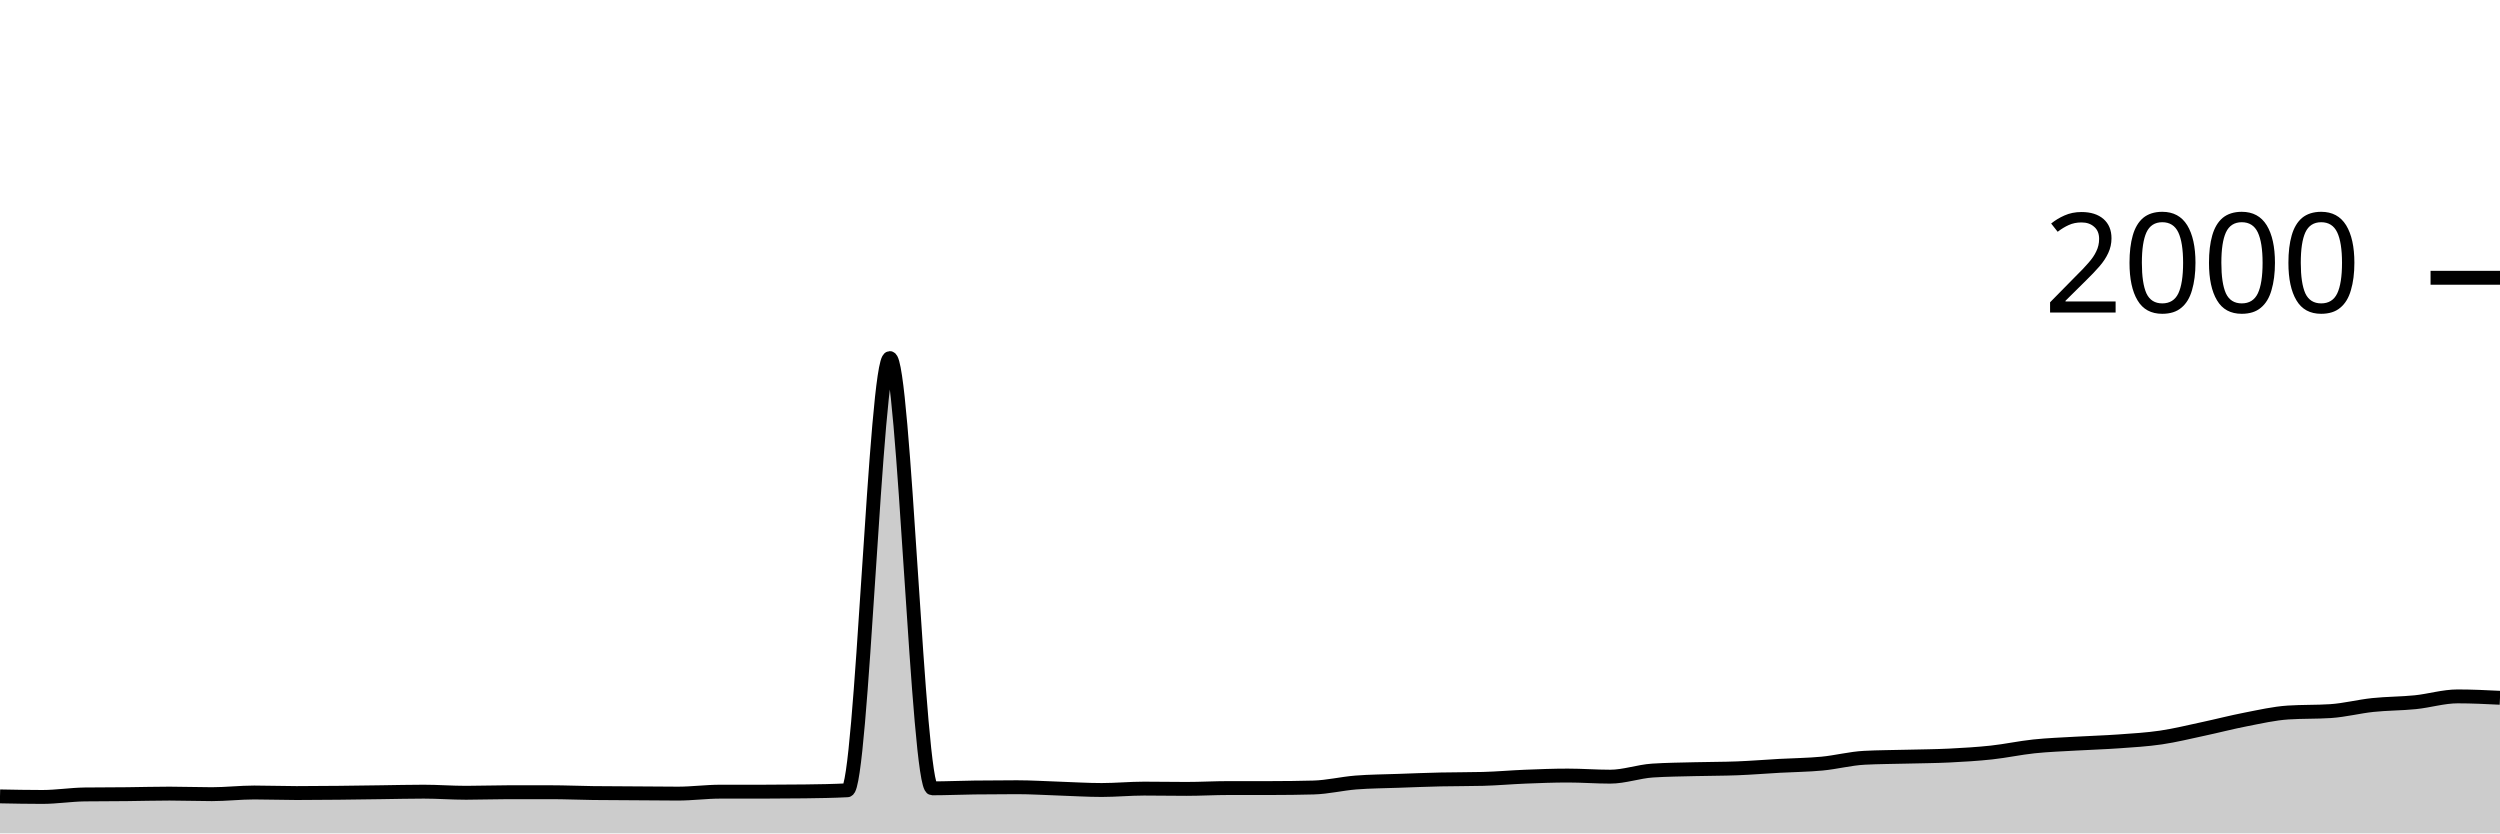
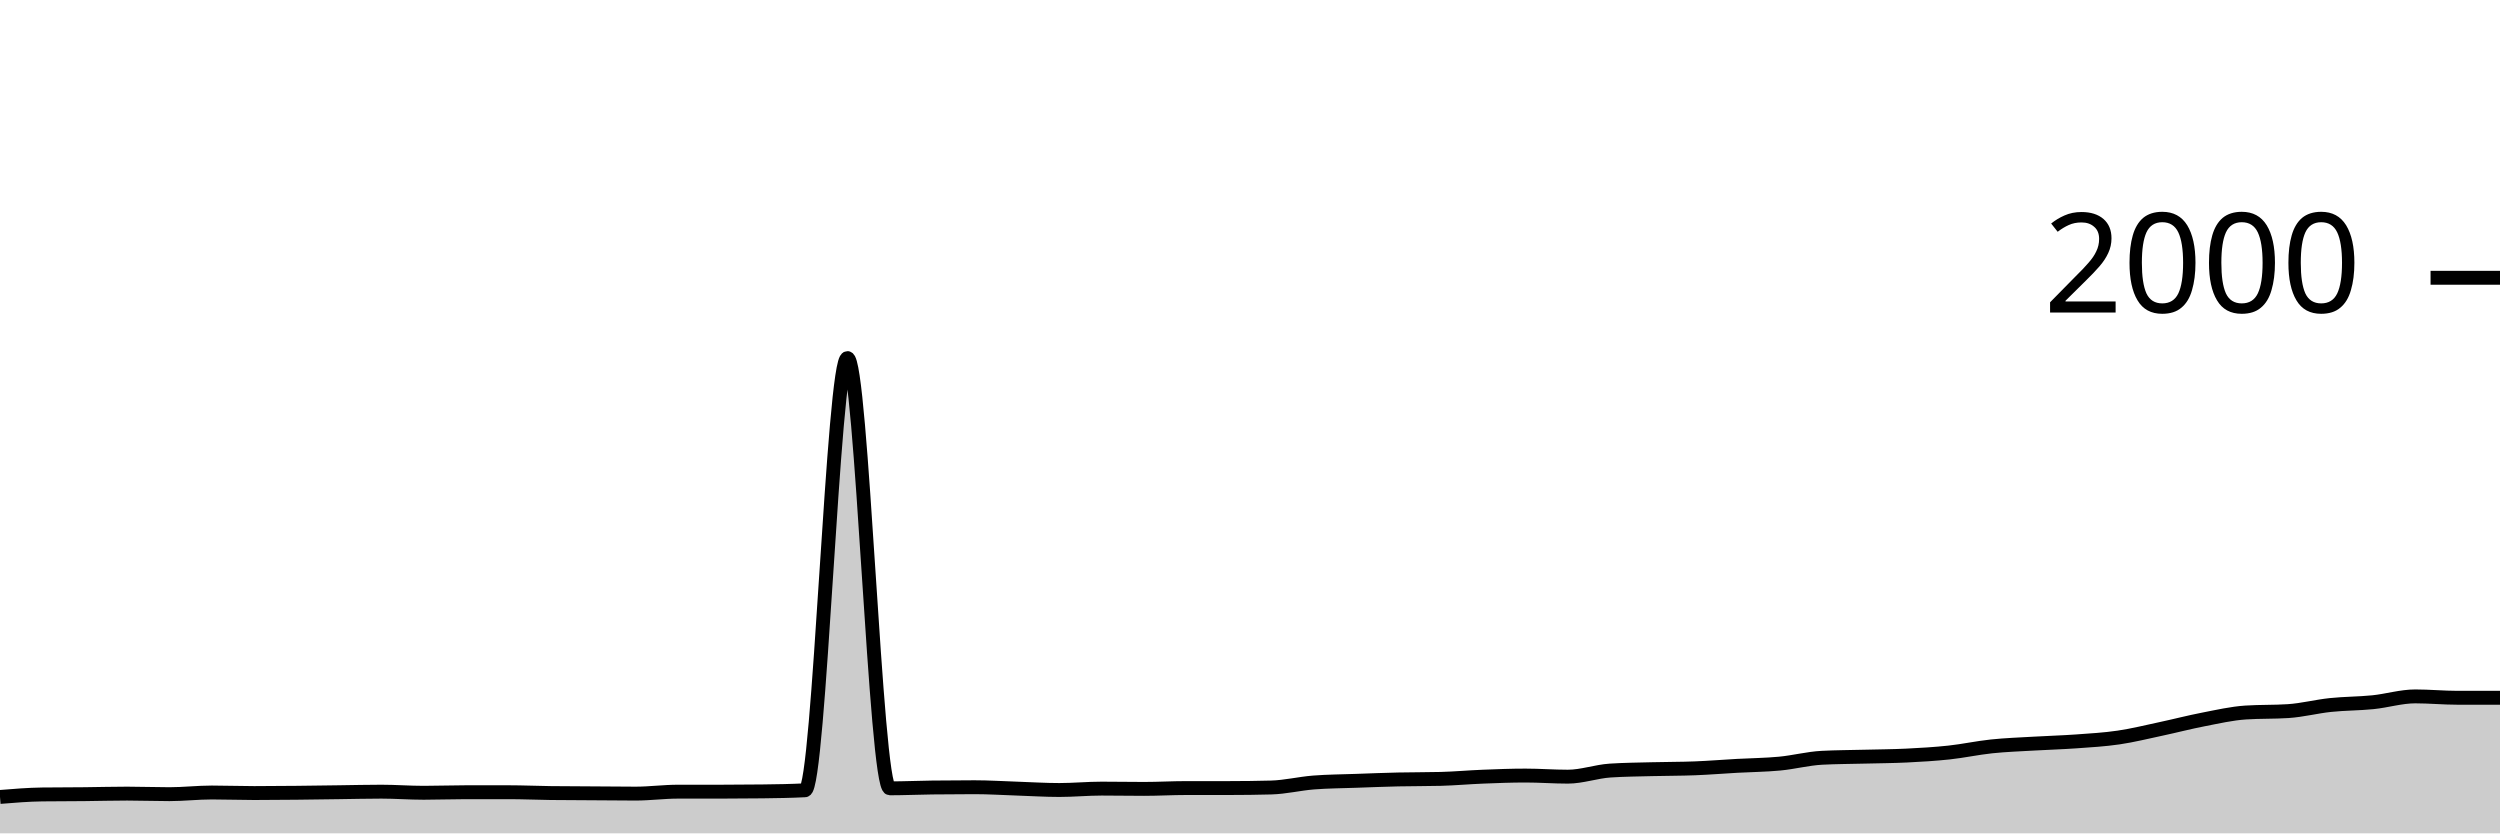
<svg xmlns="http://www.w3.org/2000/svg" viewBox="0 0 180 60">
  <g transform="translate(0,20)">
-     <path class="area" fill="rgba(0, 0, 0, 0.2)" d="M0,37.34C1.017,37.36,2.034,37.38,3.051,37.38C4.068,37.38,5.085,37.213,6.102,37.2C7.119,37.187,8.136,37.19,9.153,37.18C10.169,37.17,11.186,37.14,12.203,37.14C13.22,37.14,14.237,37.18,15.254,37.18C16.271,37.18,17.288,37.06,18.305,37.06C19.322,37.06,20.339,37.1,21.356,37.1C22.373,37.1,23.39,37.09,24.407,37.08C25.424,37.07,26.441,37.053,27.458,37.04C28.475,37.027,29.492,37,30.508,37C31.525,37,32.542,37.08,33.559,37.08C34.576,37.08,35.593,37.04,36.61,37.04C37.627,37.04,38.644,37.04,39.661,37.04C40.678,37.04,41.695,37.087,42.712,37.1C43.729,37.113,44.746,37.113,45.763,37.12C46.78,37.127,47.797,37.14,48.814,37.14C49.831,37.14,50.847,37,51.864,37C52.881,37,53.898,37,54.915,37C55.932,37,56.949,36.993,57.966,36.98C58.983,36.967,60,36.953,61.017,36.9C62.034,36.847,63.051,5.78,64.068,5.78C65.085,5.78,66.102,36.76,67.119,36.76C68.136,36.76,69.153,36.713,70.169,36.7C71.186,36.687,72.203,36.68,73.22,36.68C74.237,36.68,75.254,36.747,76.271,36.78C77.288,36.813,78.305,36.88,79.322,36.88C80.339,36.88,81.356,36.78,82.373,36.78C83.39,36.78,84.407,36.8,85.424,36.8C86.441,36.8,87.458,36.74,88.475,36.74C89.492,36.74,90.508,36.74,91.525,36.74C92.542,36.74,93.559,36.727,94.576,36.7C95.593,36.673,96.61,36.42,97.627,36.34C98.644,36.26,99.661,36.257,100.678,36.22C101.695,36.183,102.712,36.143,103.729,36.12C104.746,36.097,105.763,36.107,106.78,36.08C107.797,36.053,108.814,35.96,109.831,35.92C110.847,35.88,111.864,35.84,112.881,35.84C113.898,35.84,114.915,35.92,115.932,35.92C116.949,35.92,117.966,35.547,118.983,35.48C120,35.413,121.017,35.407,122.034,35.38C123.051,35.353,124.068,35.36,125.085,35.32C126.102,35.28,127.119,35.197,128.136,35.14C129.153,35.083,130.169,35.077,131.186,34.98C132.203,34.883,133.22,34.613,134.237,34.56C135.254,34.507,136.271,34.507,137.288,34.48C138.305,34.453,139.322,34.45,140.339,34.4C141.356,34.35,142.373,34.29,143.39,34.18C144.407,34.07,145.424,33.847,146.441,33.74C147.458,33.633,148.475,33.6,149.492,33.54C150.508,33.48,151.525,33.453,152.542,33.38C153.559,33.307,154.576,33.25,155.593,33.1C156.61,32.95,157.627,32.697,158.644,32.48C159.661,32.263,160.678,31.997,161.695,31.8C162.712,31.603,163.729,31.367,164.746,31.3C165.763,31.233,166.78,31.267,167.797,31.2C168.814,31.133,169.831,30.867,170.847,30.76C171.864,30.653,172.881,30.663,173.898,30.56C174.915,30.457,175.932,30.14,176.949,30.14C177.966,30.14,178.983,30.19,180,30.24L180,40C178.983,40,177.966,40,176.949,40C175.932,40,174.915,40,173.898,40C172.881,40,171.864,40,170.847,40C169.831,40,168.814,40,167.797,40C166.78,40,165.763,40,164.746,40C163.729,40,162.712,40,161.695,40C160.678,40,159.661,40,158.644,40C157.627,40,156.61,40,155.593,40C154.576,40,153.559,40,152.542,40C151.525,40,150.508,40,149.492,40C148.475,40,147.458,40,146.441,40C145.424,40,144.407,40,143.39,40C142.373,40,141.356,40,140.339,40C139.322,40,138.305,40,137.288,40C136.271,40,135.254,40,134.237,40C133.22,40,132.203,40,131.186,40C130.169,40,129.153,40,128.136,40C127.119,40,126.102,40,125.085,40C124.068,40,123.051,40,122.034,40C121.017,40,120,40,118.983,40C117.966,40,116.949,40,115.932,40C114.915,40,113.898,40,112.881,40C111.864,40,110.847,40,109.831,40C108.814,40,107.797,40,106.78,40C105.763,40,104.746,40,103.729,40C102.712,40,101.695,40,100.678,40C99.661,40,98.644,40,97.627,40C96.61,40,95.593,40,94.576,40C93.559,40,92.542,40,91.525,40C90.508,40,89.492,40,88.475,40C87.458,40,86.441,40,85.424,40C84.407,40,83.39,40,82.373,40C81.356,40,80.339,40,79.322,40C78.305,40,77.288,40,76.271,40C75.254,40,74.237,40,73.22,40C72.203,40,71.186,40,70.169,40C69.153,40,68.136,40,67.119,40C66.102,40,65.085,40,64.068,40C63.051,40,62.034,40,61.017,40C60,40,58.983,40,57.966,40C56.949,40,55.932,40,54.915,40C53.898,40,52.881,40,51.864,40C50.847,40,49.831,40,48.814,40C47.797,40,46.78,40,45.763,40C44.746,40,43.729,40,42.712,40C41.695,40,40.678,40,39.661,40C38.644,40,37.627,40,36.61,40C35.593,40,34.576,40,33.559,40C32.542,40,31.525,40,30.508,40C29.492,40,28.475,40,27.458,40C26.441,40,25.424,40,24.407,40C23.39,40,22.373,40,21.356,40C20.339,40,19.322,40,18.305,40C17.288,40,16.271,40,15.254,40C14.237,40,13.22,40,12.203,40C11.186,40,10.169,40,9.153,40C8.136,40,7.119,40,6.102,40C5.085,40,4.068,40,3.051,40C2.034,40,1.017,40,0,40Z" />
-     <path class="line" stroke="black" fill="none" d="M0,37.34C1.017,37.36,2.034,37.38,3.051,37.38C4.068,37.38,5.085,37.213,6.102,37.2C7.119,37.187,8.136,37.19,9.153,37.18C10.169,37.17,11.186,37.14,12.203,37.14C13.22,37.14,14.237,37.18,15.254,37.18C16.271,37.18,17.288,37.06,18.305,37.06C19.322,37.06,20.339,37.1,21.356,37.1C22.373,37.1,23.39,37.09,24.407,37.08C25.424,37.07,26.441,37.053,27.458,37.04C28.475,37.027,29.492,37,30.508,37C31.525,37,32.542,37.08,33.559,37.08C34.576,37.08,35.593,37.04,36.61,37.04C37.627,37.04,38.644,37.04,39.661,37.04C40.678,37.04,41.695,37.087,42.712,37.1C43.729,37.113,44.746,37.113,45.763,37.12C46.78,37.127,47.797,37.14,48.814,37.14C49.831,37.14,50.847,37,51.864,37C52.881,37,53.898,37,54.915,37C55.932,37,56.949,36.993,57.966,36.98C58.983,36.967,60,36.953,61.017,36.9C62.034,36.847,63.051,5.78,64.068,5.78C65.085,5.78,66.102,36.76,67.119,36.76C68.136,36.76,69.153,36.713,70.169,36.7C71.186,36.687,72.203,36.68,73.22,36.68C74.237,36.68,75.254,36.747,76.271,36.78C77.288,36.813,78.305,36.88,79.322,36.88C80.339,36.88,81.356,36.78,82.373,36.78C83.39,36.78,84.407,36.8,85.424,36.8C86.441,36.8,87.458,36.74,88.475,36.74C89.492,36.74,90.508,36.74,91.525,36.74C92.542,36.74,93.559,36.727,94.576,36.7C95.593,36.673,96.61,36.42,97.627,36.34C98.644,36.26,99.661,36.257,100.678,36.22C101.695,36.183,102.712,36.143,103.729,36.12C104.746,36.097,105.763,36.107,106.78,36.08C107.797,36.053,108.814,35.96,109.831,35.92C110.847,35.88,111.864,35.84,112.881,35.84C113.898,35.84,114.915,35.92,115.932,35.92C116.949,35.92,117.966,35.547,118.983,35.48C120,35.413,121.017,35.407,122.034,35.38C123.051,35.353,124.068,35.36,125.085,35.32C126.102,35.28,127.119,35.197,128.136,35.14C129.153,35.083,130.169,35.077,131.186,34.98C132.203,34.883,133.22,34.613,134.237,34.56C135.254,34.507,136.271,34.507,137.288,34.48C138.305,34.453,139.322,34.45,140.339,34.4C141.356,34.35,142.373,34.29,143.39,34.18C144.407,34.07,145.424,33.847,146.441,33.74C147.458,33.633,148.475,33.6,149.492,33.54C150.508,33.48,151.525,33.453,152.542,33.38C153.559,33.307,154.576,33.25,155.593,33.1C156.61,32.95,157.627,32.697,158.644,32.48C159.661,32.263,160.678,31.997,161.695,31.8C162.712,31.603,163.729,31.367,164.746,31.3C165.763,31.233,166.78,31.267,167.797,31.2C168.814,31.133,169.831,30.867,170.847,30.76C171.864,30.653,172.881,30.663,173.898,30.56C174.915,30.457,175.932,30.14,176.949,30.14C177.966,30.14,178.983,30.19,180,30.24" />
+     <path class="area" fill="rgba(0, 0, 0, 0.2)" d="M0,37.38C1.017,37.297,2.034,37.213,3.051,37.2C4.068,37.187,5.085,37.19,6.102,37.18C7.119,37.17,8.136,37.14,9.153,37.14C10.169,37.14,11.186,37.18,12.203,37.18C13.22,37.18,14.237,37.06,15.254,37.06C16.271,37.06,17.288,37.1,18.305,37.1C19.322,37.1,20.339,37.09,21.356,37.08C22.373,37.07,23.39,37.053,24.407,37.04C25.424,37.027,26.441,37,27.458,37C28.475,37,29.492,37.08,30.508,37.08C31.525,37.08,32.542,37.04,33.559,37.04C34.576,37.04,35.593,37.04,36.61,37.04C37.627,37.04,38.644,37.087,39.661,37.1C40.678,37.113,41.695,37.113,42.712,37.12C43.729,37.127,44.746,37.14,45.763,37.14C46.78,37.14,47.797,37,48.814,37C49.831,37,50.847,37,51.864,37C52.881,37,53.898,36.993,54.915,36.98C55.932,36.967,56.949,36.953,57.966,36.9C58.983,36.847,60,5.78,61.017,5.78C62.034,5.78,63.051,36.76,64.068,36.76C65.085,36.76,66.102,36.713,67.119,36.7C68.136,36.687,69.153,36.68,70.169,36.68C71.186,36.68,72.203,36.747,73.22,36.78C74.237,36.813,75.254,36.88,76.271,36.88C77.288,36.88,78.305,36.78,79.322,36.78C80.339,36.78,81.356,36.8,82.373,36.8C83.39,36.8,84.407,36.74,85.424,36.74C86.441,36.74,87.458,36.74,88.475,36.74C89.492,36.74,90.508,36.727,91.525,36.7C92.542,36.673,93.559,36.42,94.576,36.34C95.593,36.26,96.61,36.257,97.627,36.22C98.644,36.183,99.661,36.143,100.678,36.12C101.695,36.097,102.712,36.107,103.729,36.08C104.746,36.053,105.763,35.96,106.78,35.92C107.797,35.88,108.814,35.84,109.831,35.84C110.847,35.84,111.864,35.92,112.881,35.92C113.898,35.92,114.915,35.547,115.932,35.48C116.949,35.413,117.966,35.407,118.983,35.38C120,35.353,121.017,35.36,122.034,35.32C123.051,35.28,124.068,35.197,125.085,35.14C126.102,35.083,127.119,35.077,128.136,34.98C129.153,34.883,130.169,34.613,131.186,34.56C132.203,34.507,133.22,34.507,134.237,34.48C135.254,34.453,136.271,34.45,137.288,34.4C138.305,34.35,139.322,34.29,140.339,34.18C141.356,34.07,142.373,33.847,143.39,33.74C144.407,33.633,145.424,33.6,146.441,33.54C147.458,33.48,148.475,33.453,149.492,33.38C150.508,33.307,151.525,33.25,152.542,33.1C153.559,32.95,154.576,32.697,155.593,32.48C156.61,32.263,157.627,31.997,158.644,31.8C159.661,31.603,160.678,31.367,161.695,31.3C162.712,31.233,163.729,31.267,164.746,31.2C165.763,31.133,166.78,30.867,167.797,30.76C168.814,30.653,169.831,30.663,170.847,30.56C171.864,30.457,172.881,30.14,173.898,30.14C174.915,30.14,175.932,30.24,176.949,30.24C177.966,30.24,178.983,30.24,180,30.24L180,40C178.983,40,177.966,40,176.949,40C175.932,40,174.915,40,173.898,40C172.881,40,171.864,40,170.847,40C169.831,40,168.814,40,167.797,40C166.78,40,165.763,40,164.746,40C163.729,40,162.712,40,161.695,40C160.678,40,159.661,40,158.644,40C157.627,40,156.61,40,155.593,40C154.576,40,153.559,40,152.542,40C151.525,40,150.508,40,149.492,40C148.475,40,147.458,40,146.441,40C145.424,40,144.407,40,143.39,40C142.373,40,141.356,40,140.339,40C139.322,40,138.305,40,137.288,40C136.271,40,135.254,40,134.237,40C133.22,40,132.203,40,131.186,40C130.169,40,129.153,40,128.136,40C127.119,40,126.102,40,125.085,40C124.068,40,123.051,40,122.034,40C121.017,40,120,40,118.983,40C117.966,40,116.949,40,115.932,40C114.915,40,113.898,40,112.881,40C111.864,40,110.847,40,109.831,40C108.814,40,107.797,40,106.78,40C105.763,40,104.746,40,103.729,40C102.712,40,101.695,40,100.678,40C99.661,40,98.644,40,97.627,40C96.61,40,95.593,40,94.576,40C93.559,40,92.542,40,91.525,40C90.508,40,89.492,40,88.475,40C87.458,40,86.441,40,85.424,40C84.407,40,83.39,40,82.373,40C81.356,40,80.339,40,79.322,40C78.305,40,77.288,40,76.271,40C75.254,40,74.237,40,73.22,40C72.203,40,71.186,40,70.169,40C69.153,40,68.136,40,67.119,40C66.102,40,65.085,40,64.068,40C63.051,40,62.034,40,61.017,40C60,40,58.983,40,57.966,40C56.949,40,55.932,40,54.915,40C53.898,40,52.881,40,51.864,40C50.847,40,49.831,40,48.814,40C47.797,40,46.78,40,45.763,40C44.746,40,43.729,40,42.712,40C41.695,40,40.678,40,39.661,40C38.644,40,37.627,40,36.61,40C35.593,40,34.576,40,33.559,40C32.542,40,31.525,40,30.508,40C29.492,40,28.475,40,27.458,40C26.441,40,25.424,40,24.407,40C23.39,40,22.373,40,21.356,40C20.339,40,19.322,40,18.305,40C17.288,40,16.271,40,15.254,40C14.237,40,13.22,40,12.203,40C11.186,40,10.169,40,9.153,40C8.136,40,7.119,40,6.102,40C5.085,40,4.068,40,3.051,40C2.034,40,1.017,40,0,40Z" />
+     <path class="line" stroke="black" fill="none" d="M0,37.38C1.017,37.297,2.034,37.213,3.051,37.2C4.068,37.187,5.085,37.19,6.102,37.18C7.119,37.17,8.136,37.14,9.153,37.14C10.169,37.14,11.186,37.18,12.203,37.18C13.22,37.18,14.237,37.06,15.254,37.06C16.271,37.06,17.288,37.1,18.305,37.1C19.322,37.1,20.339,37.09,21.356,37.08C22.373,37.07,23.39,37.053,24.407,37.04C25.424,37.027,26.441,37,27.458,37C28.475,37,29.492,37.08,30.508,37.08C31.525,37.08,32.542,37.04,33.559,37.04C34.576,37.04,35.593,37.04,36.61,37.04C37.627,37.04,38.644,37.087,39.661,37.1C40.678,37.113,41.695,37.113,42.712,37.12C43.729,37.127,44.746,37.14,45.763,37.14C46.78,37.14,47.797,37,48.814,37C49.831,37,50.847,37,51.864,37C52.881,37,53.898,36.993,54.915,36.98C55.932,36.967,56.949,36.953,57.966,36.9C58.983,36.847,60,5.78,61.017,5.78C62.034,5.78,63.051,36.76,64.068,36.76C65.085,36.76,66.102,36.713,67.119,36.7C68.136,36.687,69.153,36.68,70.169,36.68C71.186,36.68,72.203,36.747,73.22,36.78C74.237,36.813,75.254,36.88,76.271,36.88C77.288,36.88,78.305,36.78,79.322,36.78C80.339,36.78,81.356,36.8,82.373,36.8C83.39,36.8,84.407,36.74,85.424,36.74C86.441,36.74,87.458,36.74,88.475,36.74C89.492,36.74,90.508,36.727,91.525,36.7C92.542,36.673,93.559,36.42,94.576,36.34C95.593,36.26,96.61,36.257,97.627,36.22C98.644,36.183,99.661,36.143,100.678,36.12C101.695,36.097,102.712,36.107,103.729,36.08C104.746,36.053,105.763,35.96,106.78,35.92C107.797,35.88,108.814,35.84,109.831,35.84C110.847,35.84,111.864,35.92,112.881,35.92C113.898,35.92,114.915,35.547,115.932,35.48C116.949,35.413,117.966,35.407,118.983,35.38C120,35.353,121.017,35.36,122.034,35.32C123.051,35.28,124.068,35.197,125.085,35.14C126.102,35.083,127.119,35.077,128.136,34.98C129.153,34.883,130.169,34.613,131.186,34.56C132.203,34.507,133.22,34.507,134.237,34.48C135.254,34.453,136.271,34.45,137.288,34.4C138.305,34.35,139.322,34.29,140.339,34.18C141.356,34.07,142.373,33.847,143.39,33.74C144.407,33.633,145.424,33.6,146.441,33.54C147.458,33.48,148.475,33.453,149.492,33.38C150.508,33.307,151.525,33.25,152.542,33.1C153.559,32.95,154.576,32.697,155.593,32.48C156.61,32.263,157.627,31.997,158.644,31.8C159.661,31.603,160.678,31.367,161.695,31.3C162.712,31.233,163.729,31.267,164.746,31.2C165.763,31.133,166.78,30.867,167.797,30.76C168.814,30.653,169.831,30.663,170.847,30.56C171.864,30.457,172.881,30.14,173.898,30.14C174.915,30.14,175.932,30.24,176.949,30.24C177.966,30.24,178.983,30.24,180,30.24" />
    <path class="axis-ceiling" stroke-width="1" stroke="black" fill="none" d="M175,0L180,0" />
    <text class="axis-ceiling-label" font-family="sans-serif" text-anchor="end" font-size="10px" x="170" y="2.5">2000</text>
  </g>
</svg>
